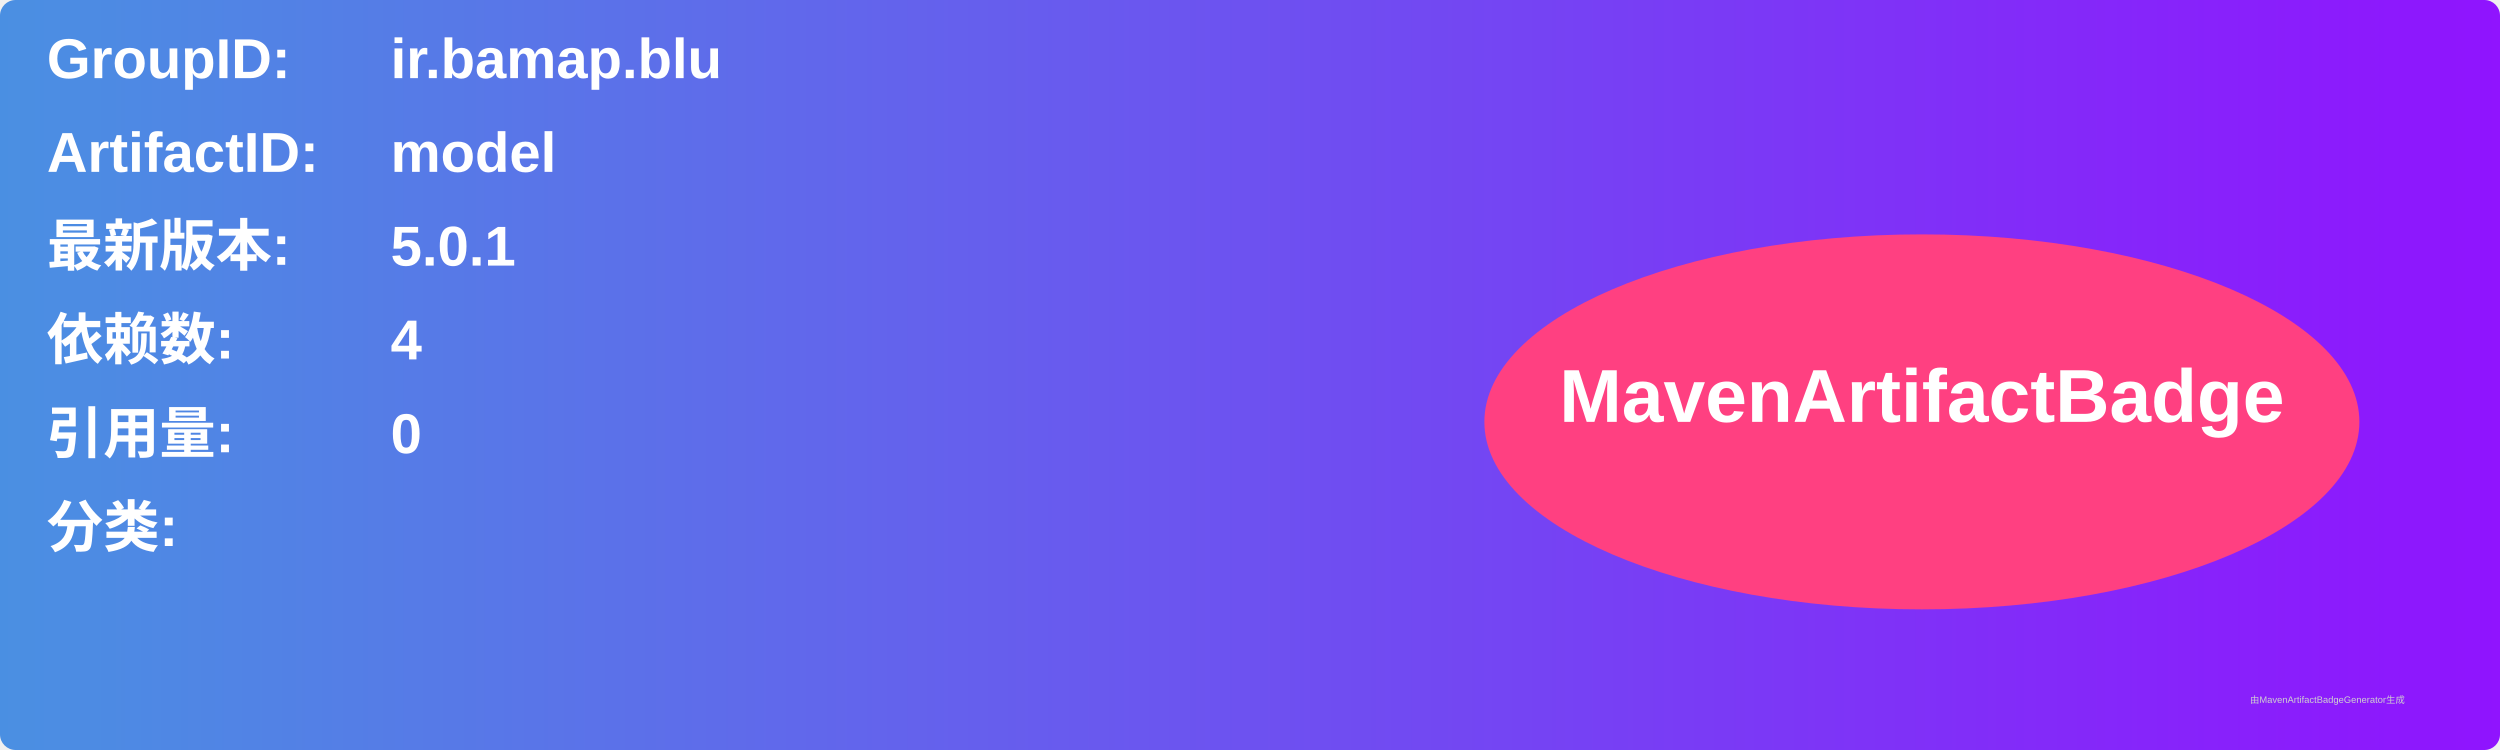
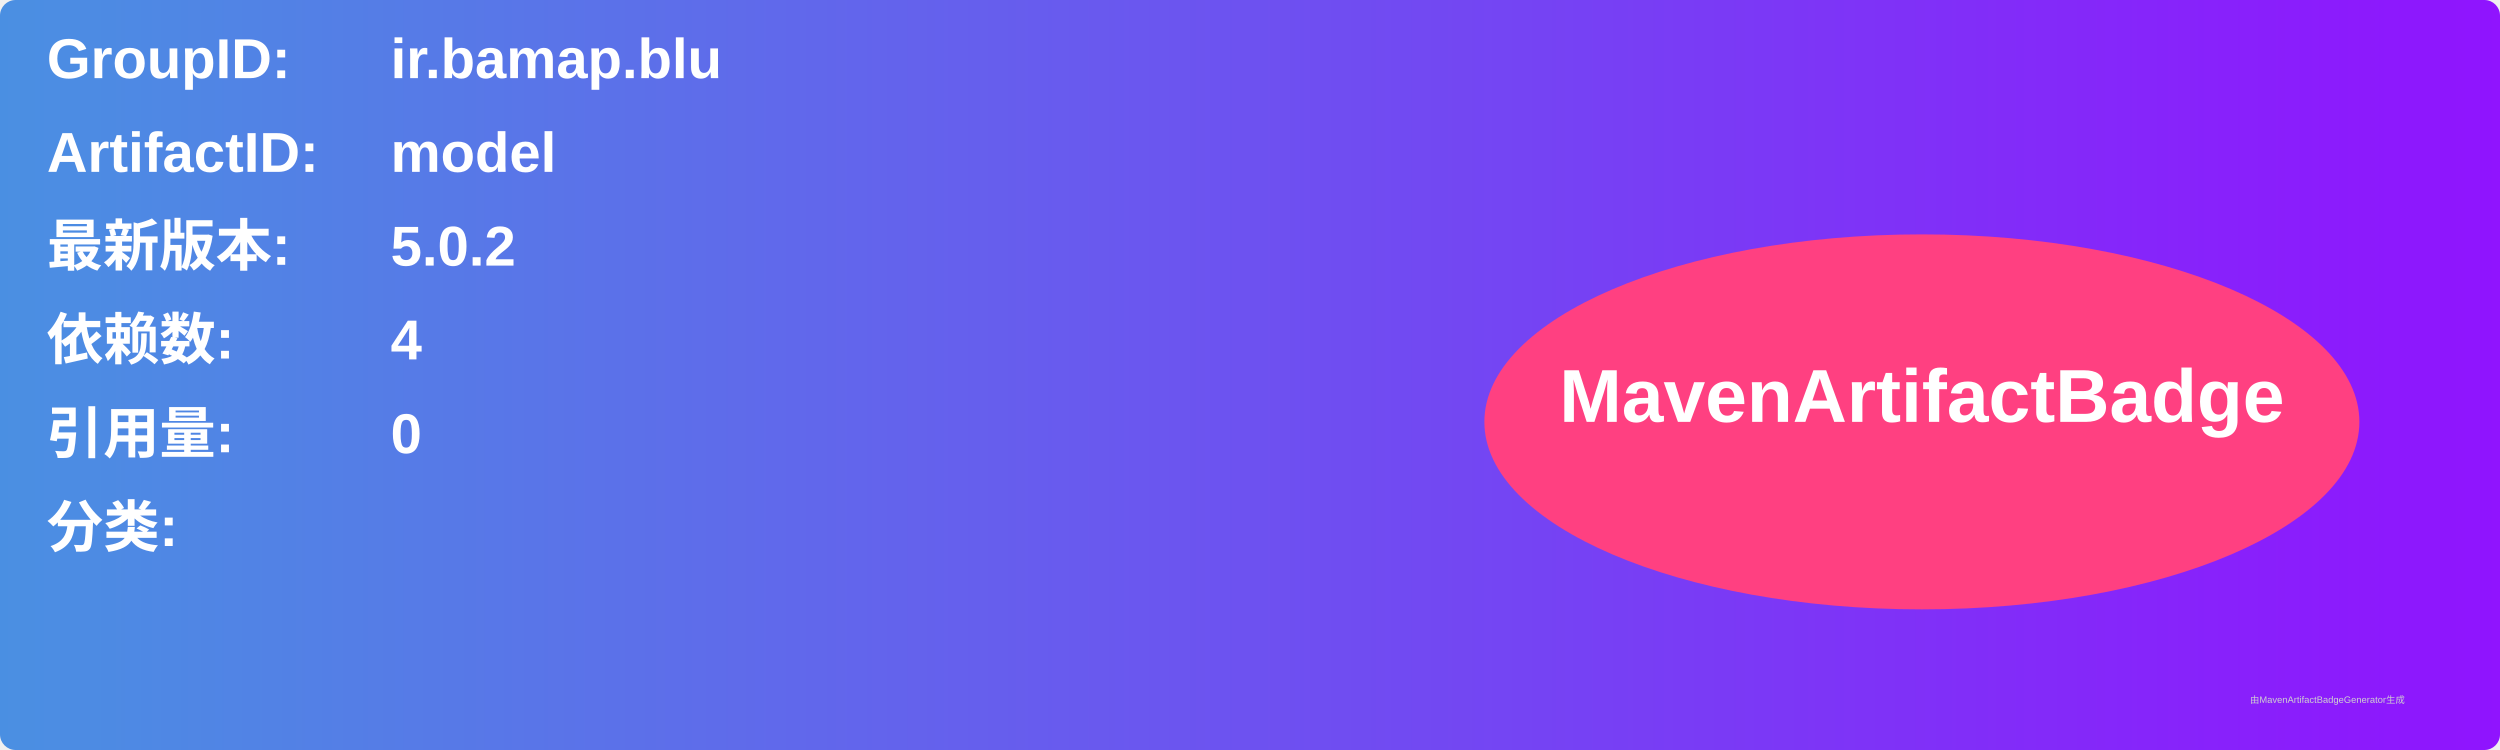
<svg xmlns="http://www.w3.org/2000/svg" width="800" height="240" viewBox="0 0 800 240">
  <linearGradient id="grad" x1="0%" y1="0%" x2="100%" y2="0%">
    <stop offset="0%" stop-color="#4a90e2" />
    <stop offset="100%" stop-color="#9013fe" />
  </linearGradient>
  <rect width="100%" height="100%" rx="5" ry="5" fill="url(#grad)" />
  <g transform="translate(15, 15)">
    <text x="0" y="10" font-family="Arial" font-size="18" fill="white" font-weight="bold" width="260">GroupID:</text>
    <text x="110" y="10" font-family="Arial" font-size="18" fill="white" font-weight="bold" width="460">ir.bamap.blu</text>
    <text x="0" y="40" font-family="Arial" font-size="18" fill="white" font-weight="bold" width="260">ArtifactID:</text>
    <text x="110" y="40" font-family="Arial" font-size="18" fill="white" font-weight="bold" width="460">model</text>
    <text x="0" y="70" font-family="Arial" font-size="18" fill="white" font-weight="bold">最新版本:</text>
    <text x="110" y="70" font-family="Arial" font-size="18" fill="white" font-weight="bold">
-       <tspan font-weight="bold">5.0.1</tspan>
+       <tspan font-weight="bold">5.0.2</tspan>
    </text>
    <text x="0" y="100" font-family="Arial" font-size="18" fill="white" font-weight="bold">依赖数: </text>
    <text x="110" y="100" font-family="Arial" font-size="18" fill="white">
      <tspan font-weight="bold">4</tspan>
    </text>
    <text x="0" y="130" font-family="Arial" font-size="18" fill="white" font-weight="bold">引用量: </text>
    <text x="110" y="130" font-family="Arial" font-size="18" fill="white">
      <tspan font-weight="bold">0</tspan>
    </text>
    <text x="0" y="160" font-family="Arial" font-size="18" fill="white" font-weight="bold">分类:</text>
    <text x="10" y="190" font-family="Arial" font-size="10" fill="white">
      <tspan font-weight="bold" />
    </text>
    <ellipse cx="600" cy="120" rx="140" ry="60" fill="#ff4081" />
    <text x="600" y="120" text-anchor="middle" font-family="Arial" font-size="24" fill="white" font-weight="bold">MavenArtifactBadge</text>
  </g>
  <text x="720" y="225" font-family="Arial" font-size="3" fill="#d0d0d0">由MavenArtifactBadgeGenerator生成</text>
</svg>
